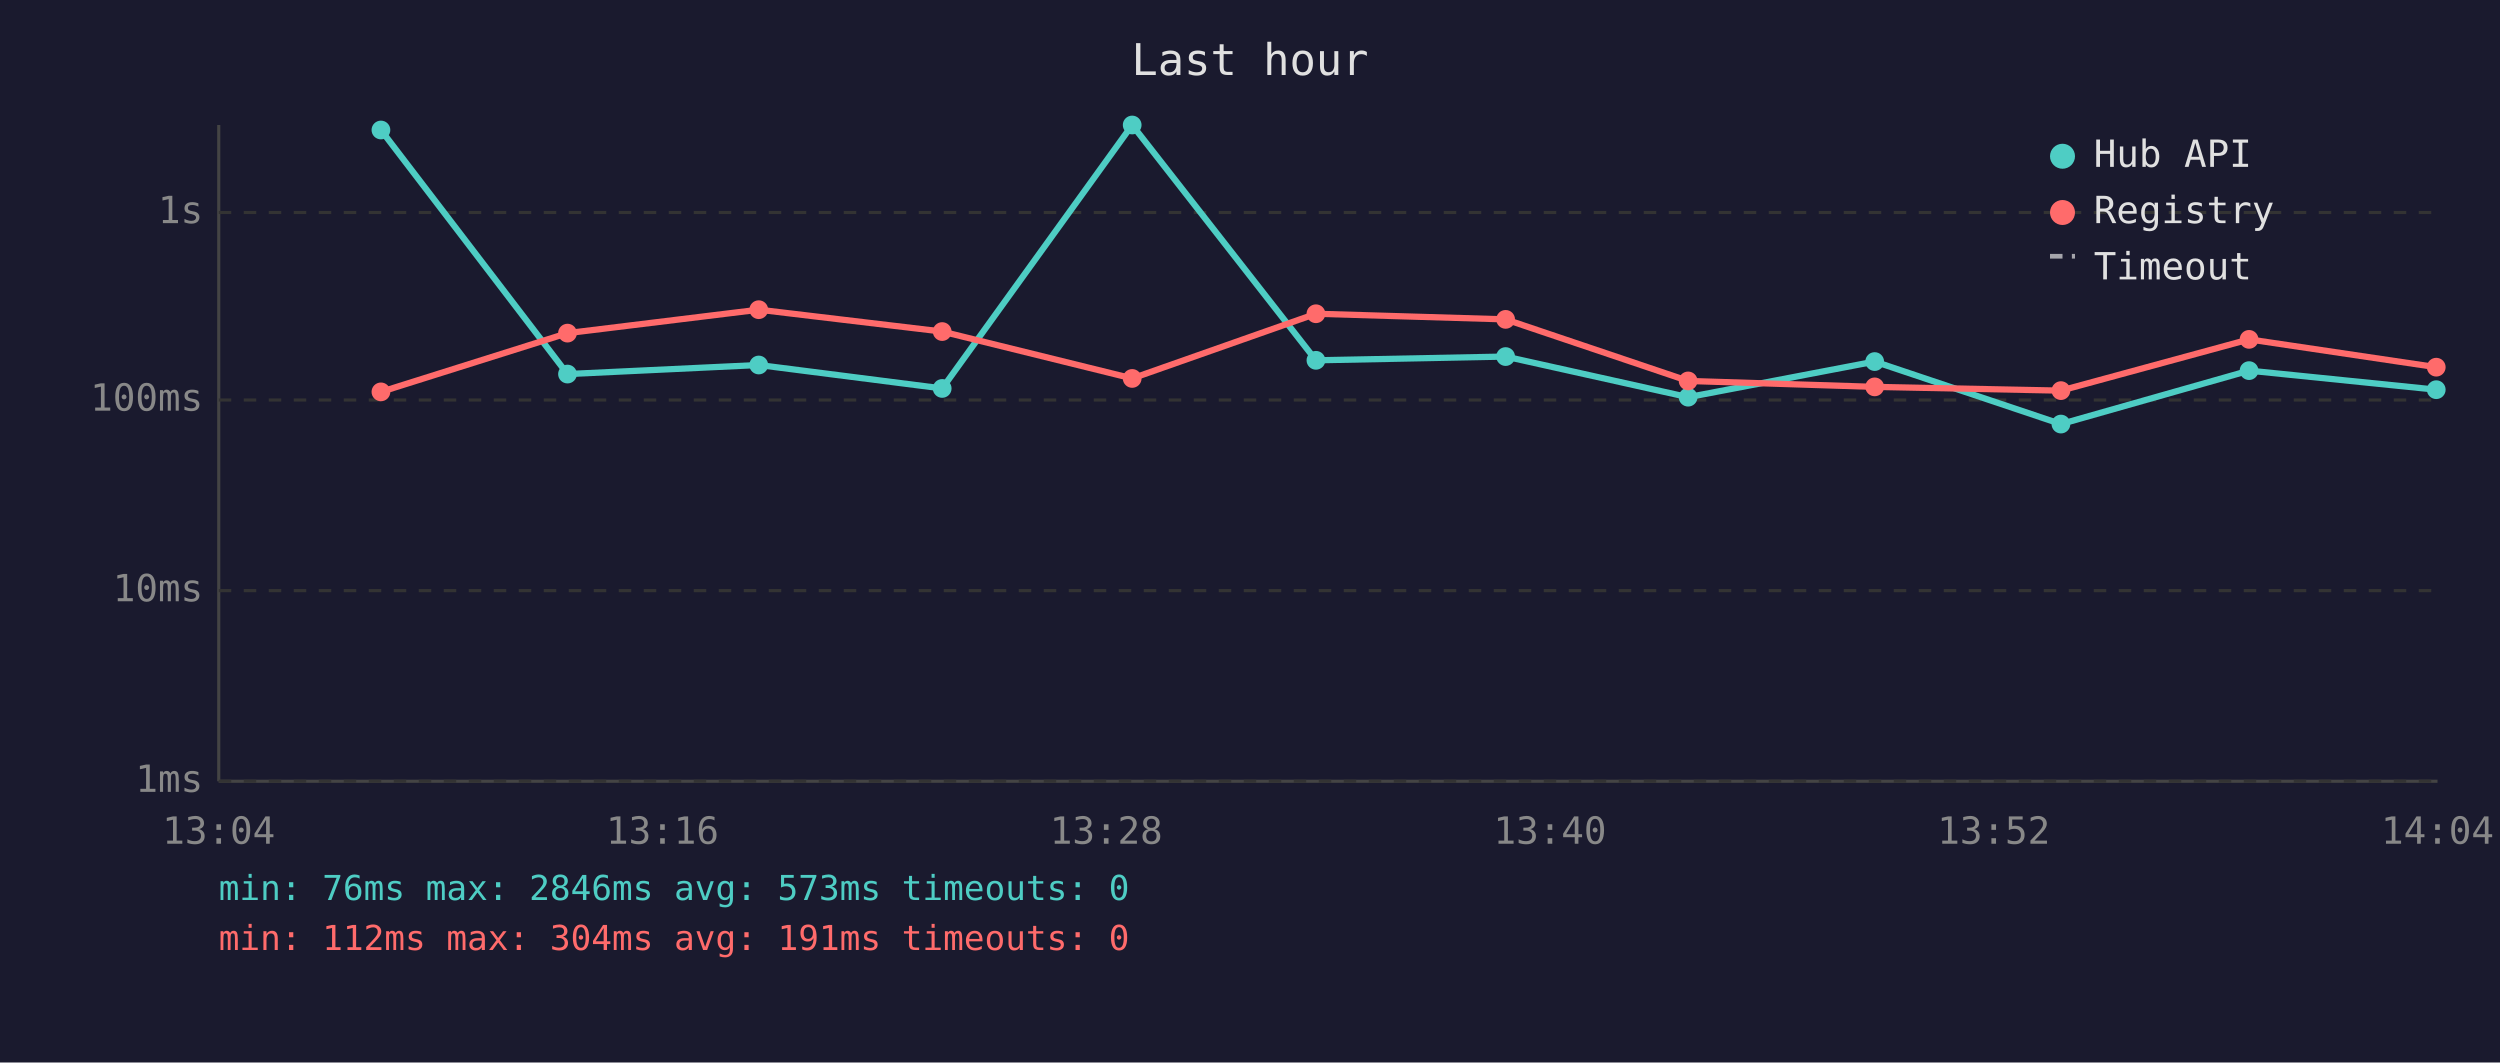
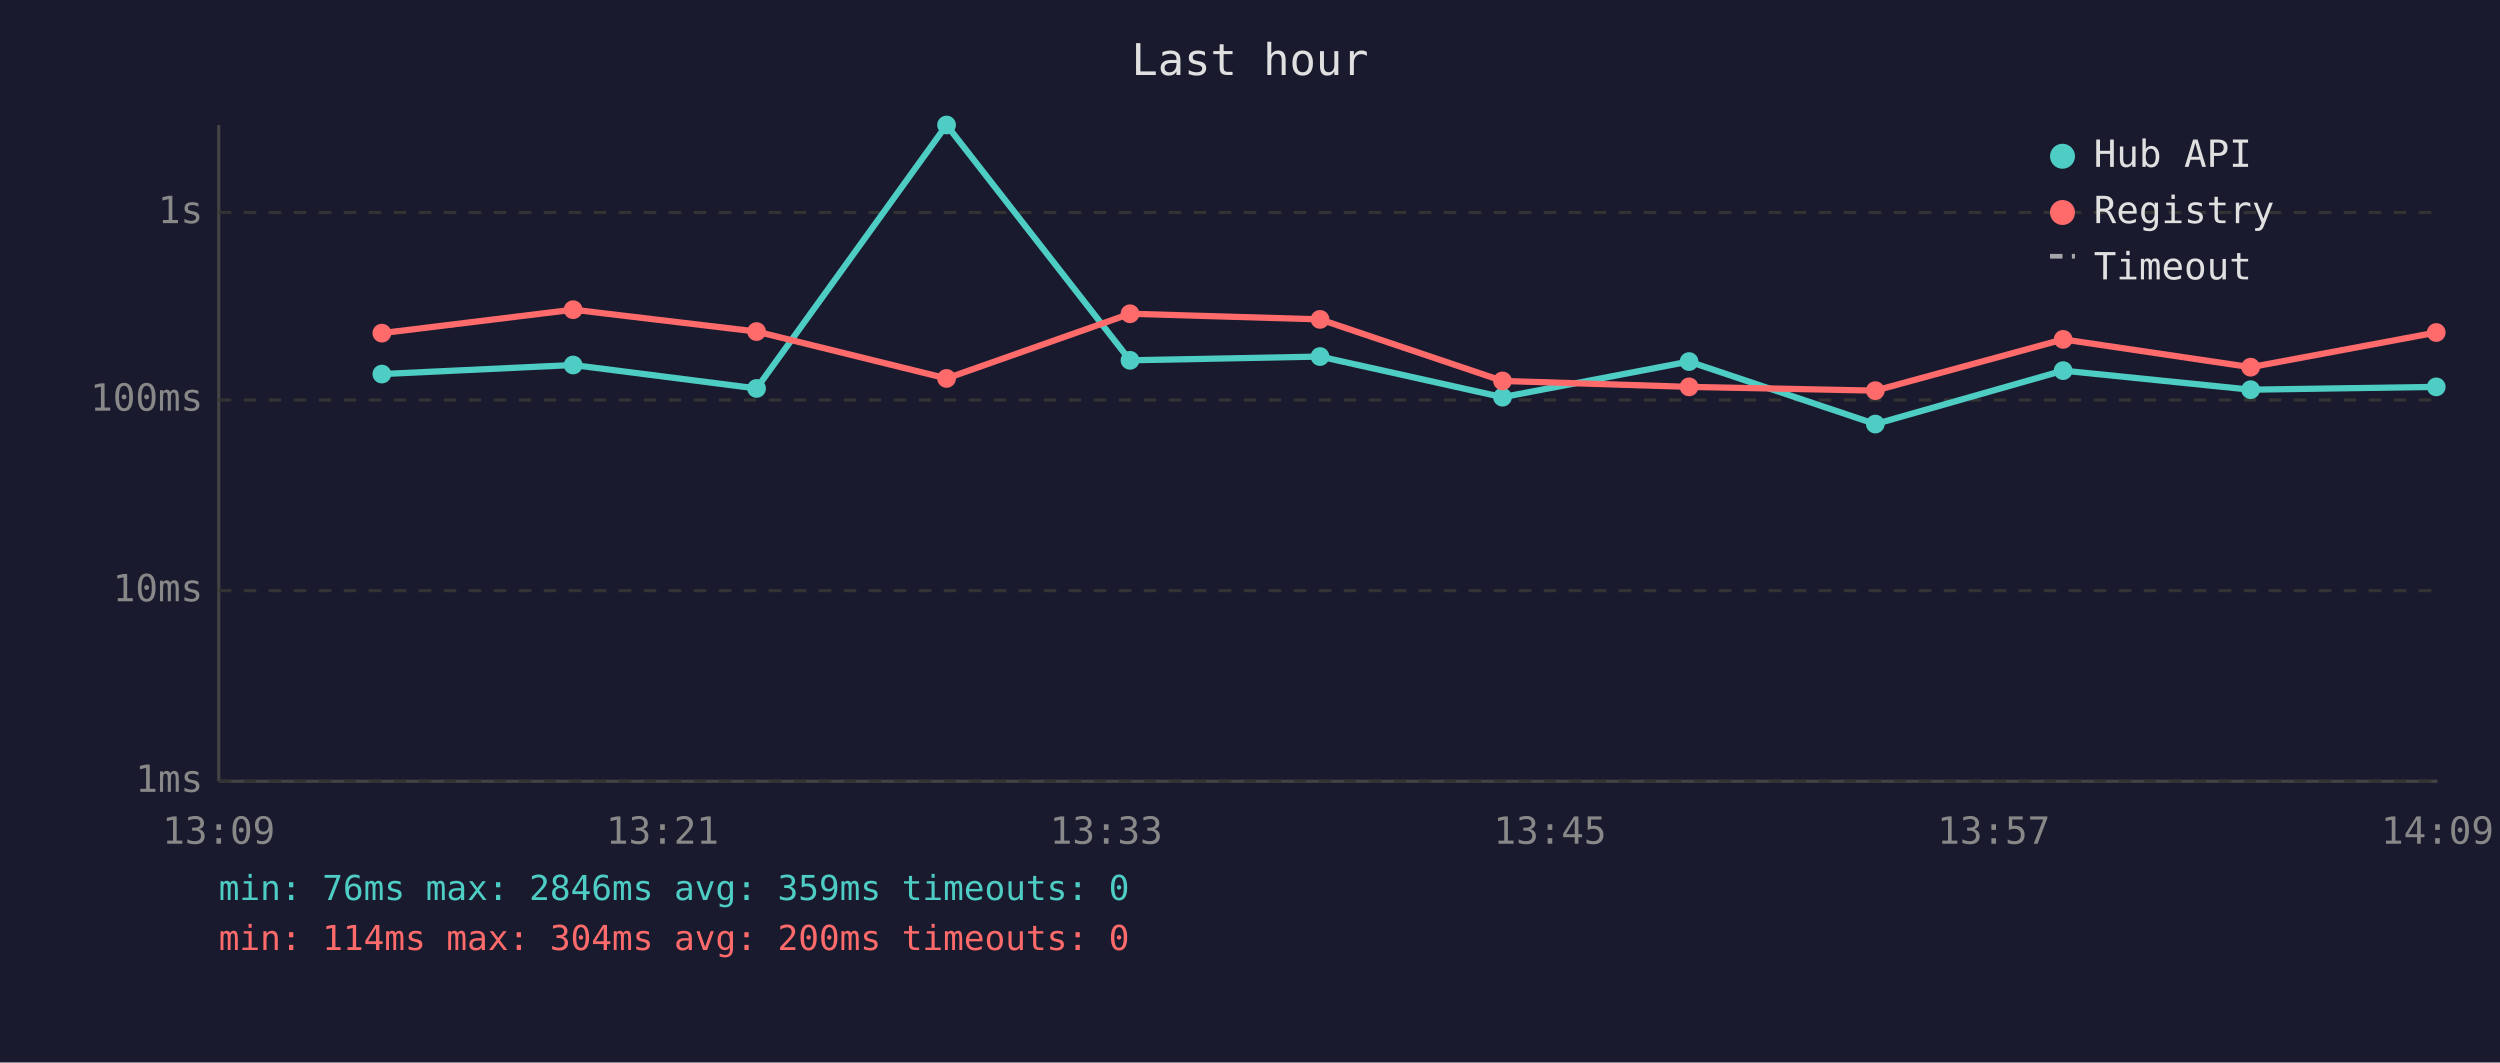
<svg xmlns="http://www.w3.org/2000/svg" viewBox="0 0 800 340" font-family="monospace" font-size="12">
  <rect width="800" height="340" fill="#1a1a2e" />
  <text x="400" y="24" fill="#e0e0e0" font-size="14" text-anchor="middle">Last hour</text>
  <line x1="70" y1="40" x2="70" y2="250" stroke="#444" stroke-width="1" />
  <line x1="70" y1="250" x2="780" y2="250" stroke="#444" stroke-width="1" />
  <line x1="70" y1="250" x2="780" y2="250" stroke="#333" stroke-width="1" stroke-dasharray="4" />
  <text x="65" y="250" fill="#888" text-anchor="end" dominant-baseline="middle">1ms</text>
  <line x1="70" y1="189" x2="780" y2="189" stroke="#333" stroke-width="1" stroke-dasharray="4" />
  <text x="65" y="189" fill="#888" text-anchor="end" dominant-baseline="middle">10ms</text>
  <line x1="70" y1="128" x2="780" y2="128" stroke="#333" stroke-width="1" stroke-dasharray="4" />
  <text x="65" y="128" fill="#888" text-anchor="end" dominant-baseline="middle">100ms</text>
  <line x1="70" y1="68" x2="780" y2="68" stroke="#333" stroke-width="1" stroke-dasharray="4" />
  <text x="65" y="68" fill="#888" text-anchor="end" dominant-baseline="middle">1s</text>
-   <text x="70" y="270" fill="#888" text-anchor="middle">13:04</text>
-   <text x="212" y="270" fill="#888" text-anchor="middle">13:16</text>
-   <text x="354" y="270" fill="#888" text-anchor="middle">13:28</text>
-   <text x="496" y="270" fill="#888" text-anchor="middle">13:40</text>
-   <text x="638" y="270" fill="#888" text-anchor="middle">13:52</text>
-   <text x="780" y="270" fill="#888" text-anchor="middle">14:04</text>
-   <polyline points="121.9,41.6 181.6,119.7 242.8,116.8 301.5,124.3 362.3,40.0 421.1,115.3 481.8,114.1 540.2,127.1 599.9,115.7 659.5,135.7 719.7,118.6 779.6,124.7" fill="none" stroke="#4ecdc4" stroke-width="2" opacity="1" />
-   <circle cx="121.9" cy="41.6" r="3" fill="#4ecdc4" />
-   <circle cx="181.6" cy="119.7" r="3" fill="#4ecdc4" />
-   <circle cx="242.8" cy="116.8" r="3" fill="#4ecdc4" />
-   <circle cx="301.5" cy="124.3" r="3" fill="#4ecdc4" />
-   <circle cx="362.3" cy="40.0" r="3" fill="#4ecdc4" />
-   <circle cx="421.1" cy="115.3" r="3" fill="#4ecdc4" />
-   <circle cx="481.8" cy="114.1" r="3" fill="#4ecdc4" />
-   <circle cx="540.2" cy="127.1" r="3" fill="#4ecdc4" />
-   <circle cx="599.9" cy="115.7" r="3" fill="#4ecdc4" />
-   <circle cx="659.5" cy="135.7" r="3" fill="#4ecdc4" />
-   <circle cx="719.7" cy="118.6" r="3" fill="#4ecdc4" />
-   <circle cx="779.6" cy="124.7" r="3" fill="#4ecdc4" />
-   <polyline points="121.9,125.4 181.6,106.6 242.8,99.1 301.5,106.1 362.3,121.1 421.1,100.4 481.8,102.2 540.2,121.9 599.9,123.8 659.5,125.0 719.7,108.6 779.6,117.5" fill="none" stroke="#ff6b6b" stroke-width="2" opacity="1" />
-   <circle cx="121.9" cy="125.4" r="3" fill="#ff6b6b" />
-   <circle cx="181.6" cy="106.6" r="3" fill="#ff6b6b" />
-   <circle cx="242.8" cy="99.1" r="3" fill="#ff6b6b" />
-   <circle cx="301.5" cy="106.1" r="3" fill="#ff6b6b" />
-   <circle cx="362.3" cy="121.1" r="3" fill="#ff6b6b" />
-   <circle cx="421.1" cy="100.4" r="3" fill="#ff6b6b" />
-   <circle cx="481.8" cy="102.2" r="3" fill="#ff6b6b" />
-   <circle cx="540.2" cy="121.9" r="3" fill="#ff6b6b" />
-   <circle cx="599.9" cy="123.8" r="3" fill="#ff6b6b" />
-   <circle cx="659.5" cy="125.0" r="3" fill="#ff6b6b" />
-   <circle cx="719.7" cy="108.6" r="3" fill="#ff6b6b" />
-   <circle cx="779.6" cy="117.5" r="3" fill="#ff6b6b" />
+   <text x="70" y="270" fill="#888" text-anchor="middle">13:09</text>
+   <text x="212" y="270" fill="#888" text-anchor="middle">13:21</text>
+   <text x="354" y="270" fill="#888" text-anchor="middle">13:33</text>
+   <text x="496" y="270" fill="#888" text-anchor="middle">13:45</text>
+   <text x="638" y="270" fill="#888" text-anchor="middle">13:57</text>
+   <text x="780" y="270" fill="#888" text-anchor="middle">14:09</text>
+   <polyline points="122.2,119.7 183.4,116.8 242.1,124.3 302.9,40.0 361.6,115.3 422.4,114.1 480.8,127.1 540.5,115.7 600.1,135.7 660.2,118.6 720.2,124.7 779.6,123.8" fill="none" stroke="#4ecdc4" stroke-width="2" opacity="1" />
+   <circle cx="122.2" cy="119.7" r="3" fill="#4ecdc4" />
+   <circle cx="183.4" cy="116.8" r="3" fill="#4ecdc4" />
+   <circle cx="242.1" cy="124.3" r="3" fill="#4ecdc4" />
+   <circle cx="302.9" cy="40.0" r="3" fill="#4ecdc4" />
+   <circle cx="361.6" cy="115.3" r="3" fill="#4ecdc4" />
+   <circle cx="422.4" cy="114.1" r="3" fill="#4ecdc4" />
+   <circle cx="480.8" cy="127.1" r="3" fill="#4ecdc4" />
+   <circle cx="540.5" cy="115.7" r="3" fill="#4ecdc4" />
+   <circle cx="600.1" cy="135.7" r="3" fill="#4ecdc4" />
+   <circle cx="660.2" cy="118.6" r="3" fill="#4ecdc4" />
+   <circle cx="720.2" cy="124.7" r="3" fill="#4ecdc4" />
+   <circle cx="779.6" cy="123.8" r="3" fill="#4ecdc4" />
+   <polyline points="122.2,106.6 183.4,99.1 242.1,106.1 302.9,121.1 361.6,100.4 422.4,102.2 480.8,121.9 540.5,123.8 600.1,125.0 660.2,108.6 720.2,117.5 779.6,106.4" fill="none" stroke="#ff6b6b" stroke-width="2" opacity="1" />
+   <circle cx="122.2" cy="106.6" r="3" fill="#ff6b6b" />
+   <circle cx="183.4" cy="99.1" r="3" fill="#ff6b6b" />
+   <circle cx="242.1" cy="106.1" r="3" fill="#ff6b6b" />
+   <circle cx="302.9" cy="121.1" r="3" fill="#ff6b6b" />
+   <circle cx="361.6" cy="100.4" r="3" fill="#ff6b6b" />
+   <circle cx="422.4" cy="102.2" r="3" fill="#ff6b6b" />
+   <circle cx="480.8" cy="121.9" r="3" fill="#ff6b6b" />
+   <circle cx="540.5" cy="123.8" r="3" fill="#ff6b6b" />
+   <circle cx="600.1" cy="125.0" r="3" fill="#ff6b6b" />
+   <circle cx="660.2" cy="108.6" r="3" fill="#ff6b6b" />
+   <circle cx="720.2" cy="117.5" r="3" fill="#ff6b6b" />
+   <circle cx="779.6" cy="106.4" r="3" fill="#ff6b6b" />
  <circle cx="660" cy="50" r="4" fill="#4ecdc4" />
  <text x="670" y="50" fill="#e0e0e0" dominant-baseline="middle">Hub API</text>
  <circle cx="660" cy="68" r="4" fill="#ff6b6b" />
  <text x="670" y="68" fill="#e0e0e0" dominant-baseline="middle">Registry</text>
  <line x1="656" y1="82" x2="664" y2="82" stroke="#e0e0e0" stroke-width="1.5" stroke-dasharray="4,3" opacity="0.7" />
  <text x="670" y="86" fill="#e0e0e0" dominant-baseline="middle">Timeout</text>
-   <text x="70" y="288" fill="#4ecdc4" font-size="11">min: 76ms  max: 2846ms  avg: 573ms  timeouts: 0</text>
-   <text x="70" y="304" fill="#ff6b6b" font-size="11">min: 112ms  max: 304ms  avg: 191ms  timeouts: 0</text>
+   <text x="70" y="288" fill="#4ecdc4" font-size="11">min: 76ms  max: 2846ms  avg: 359ms  timeouts: 0</text>
+   <text x="70" y="304" fill="#ff6b6b" font-size="11">min: 114ms  max: 304ms  avg: 200ms  timeouts: 0</text>
</svg>
